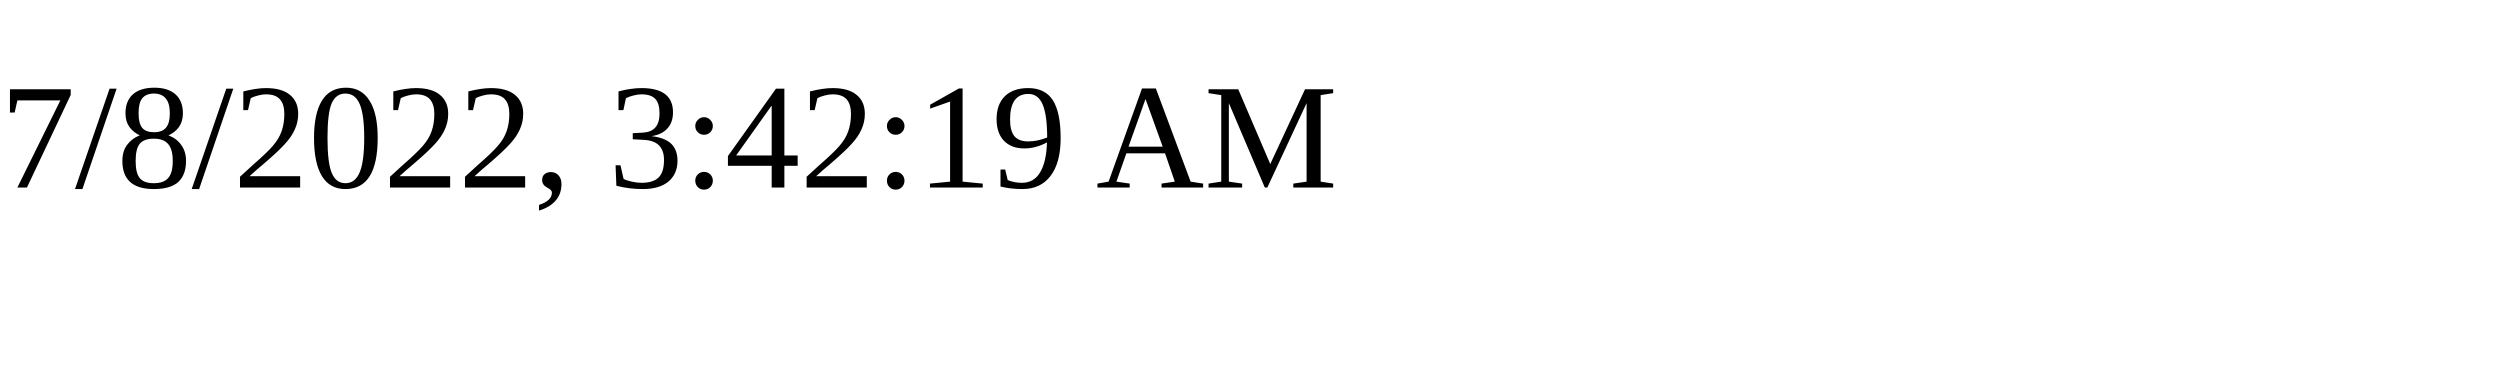
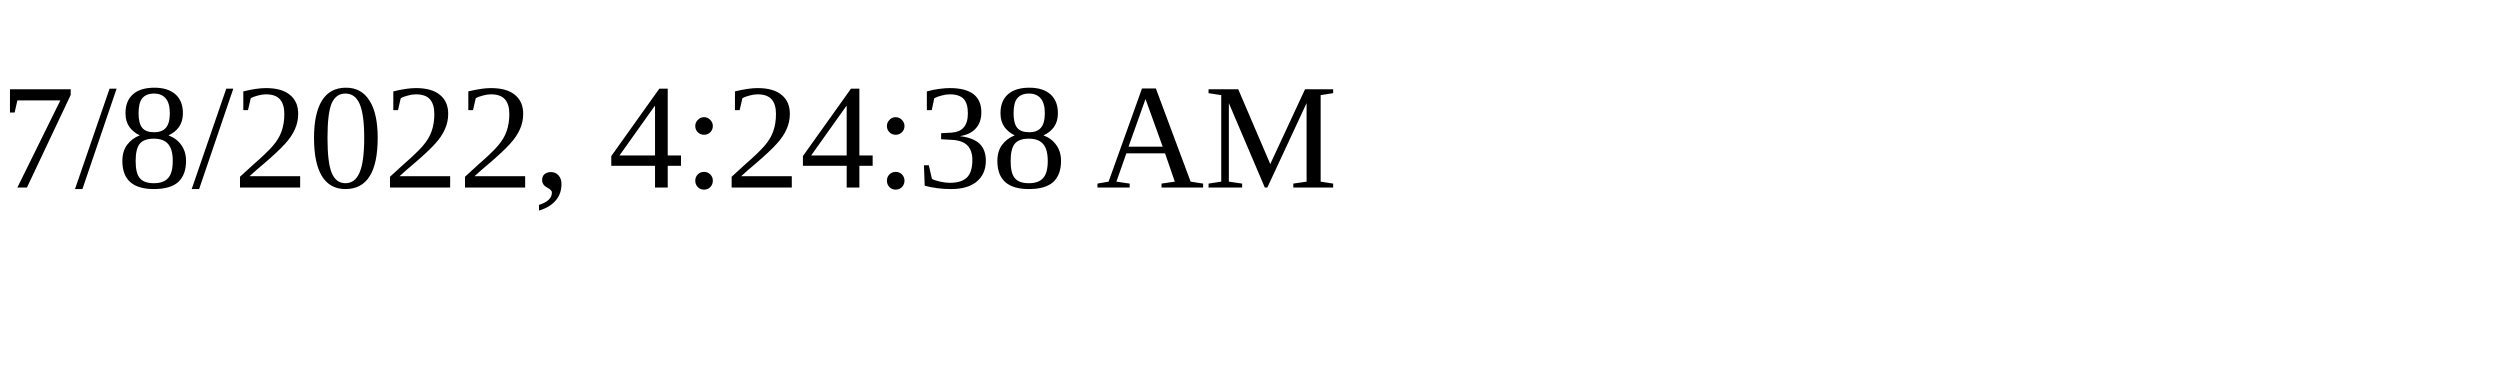
<svg xmlns="http://www.w3.org/2000/svg" height="30" width="200">
-   <text x="0" y="15">7/8/2022, 3:42:19 AM</text>
+   <text x="0" y="15">7/8/2022, 4:24:38 AM</text>
</svg>
